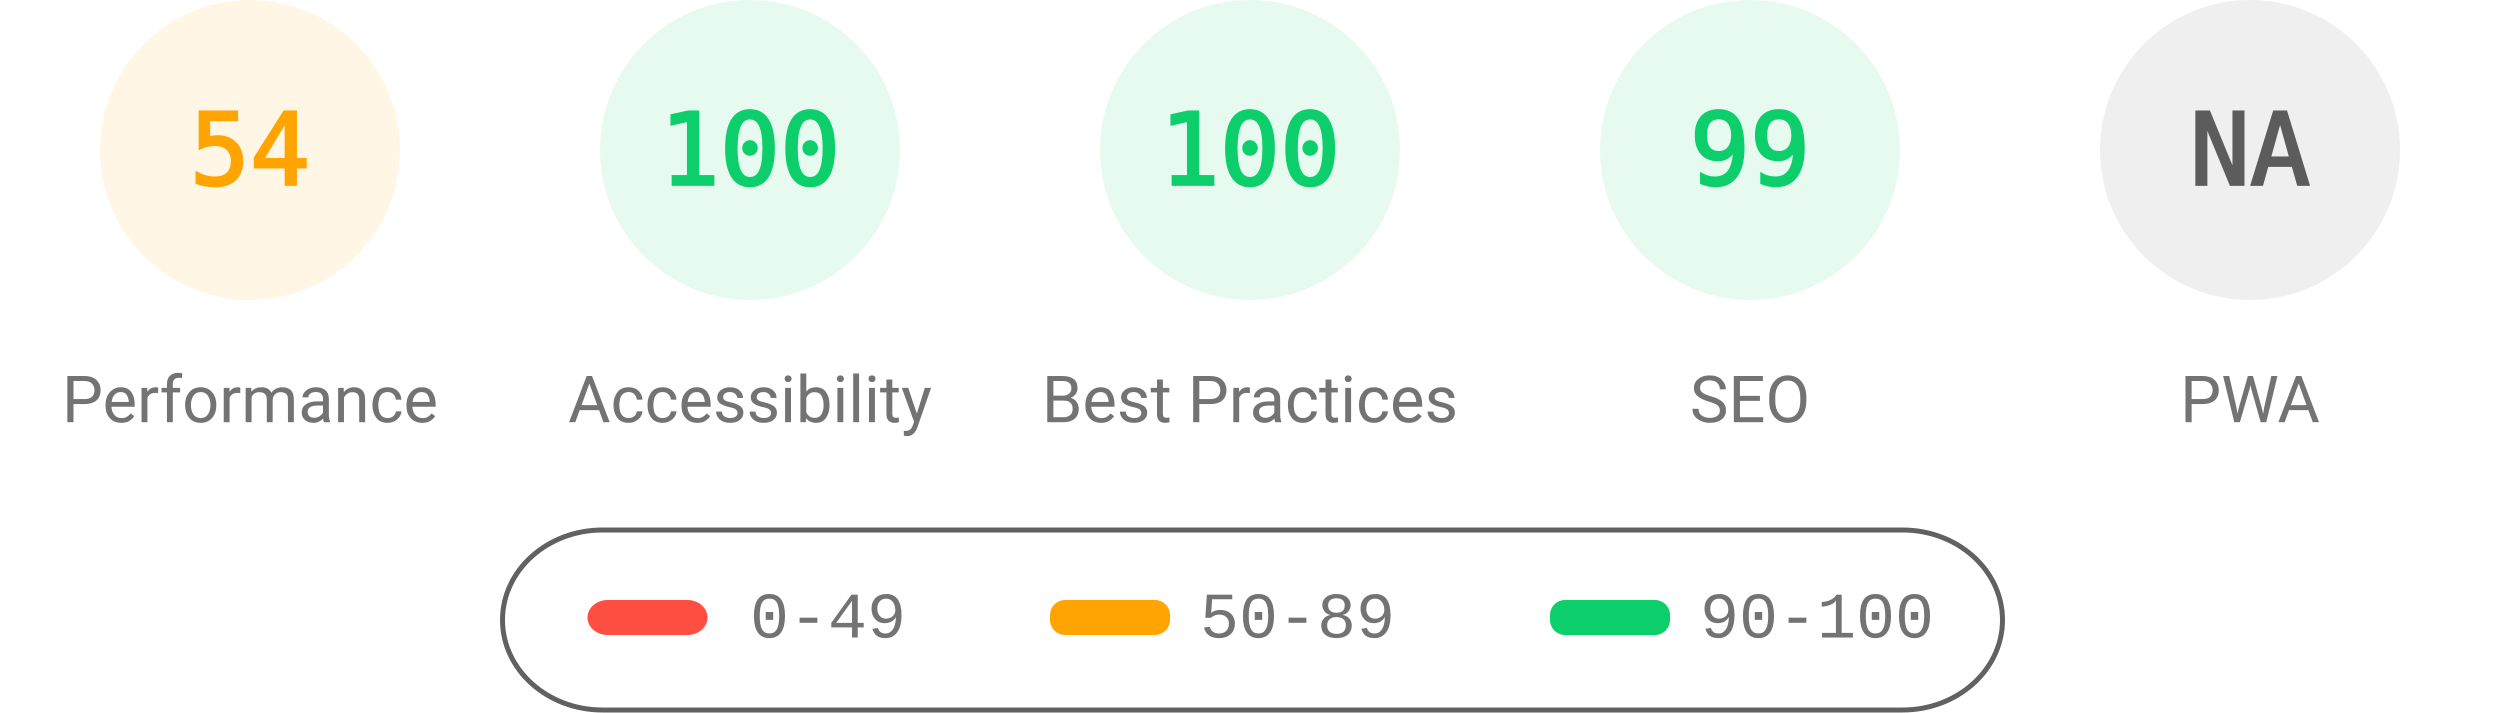
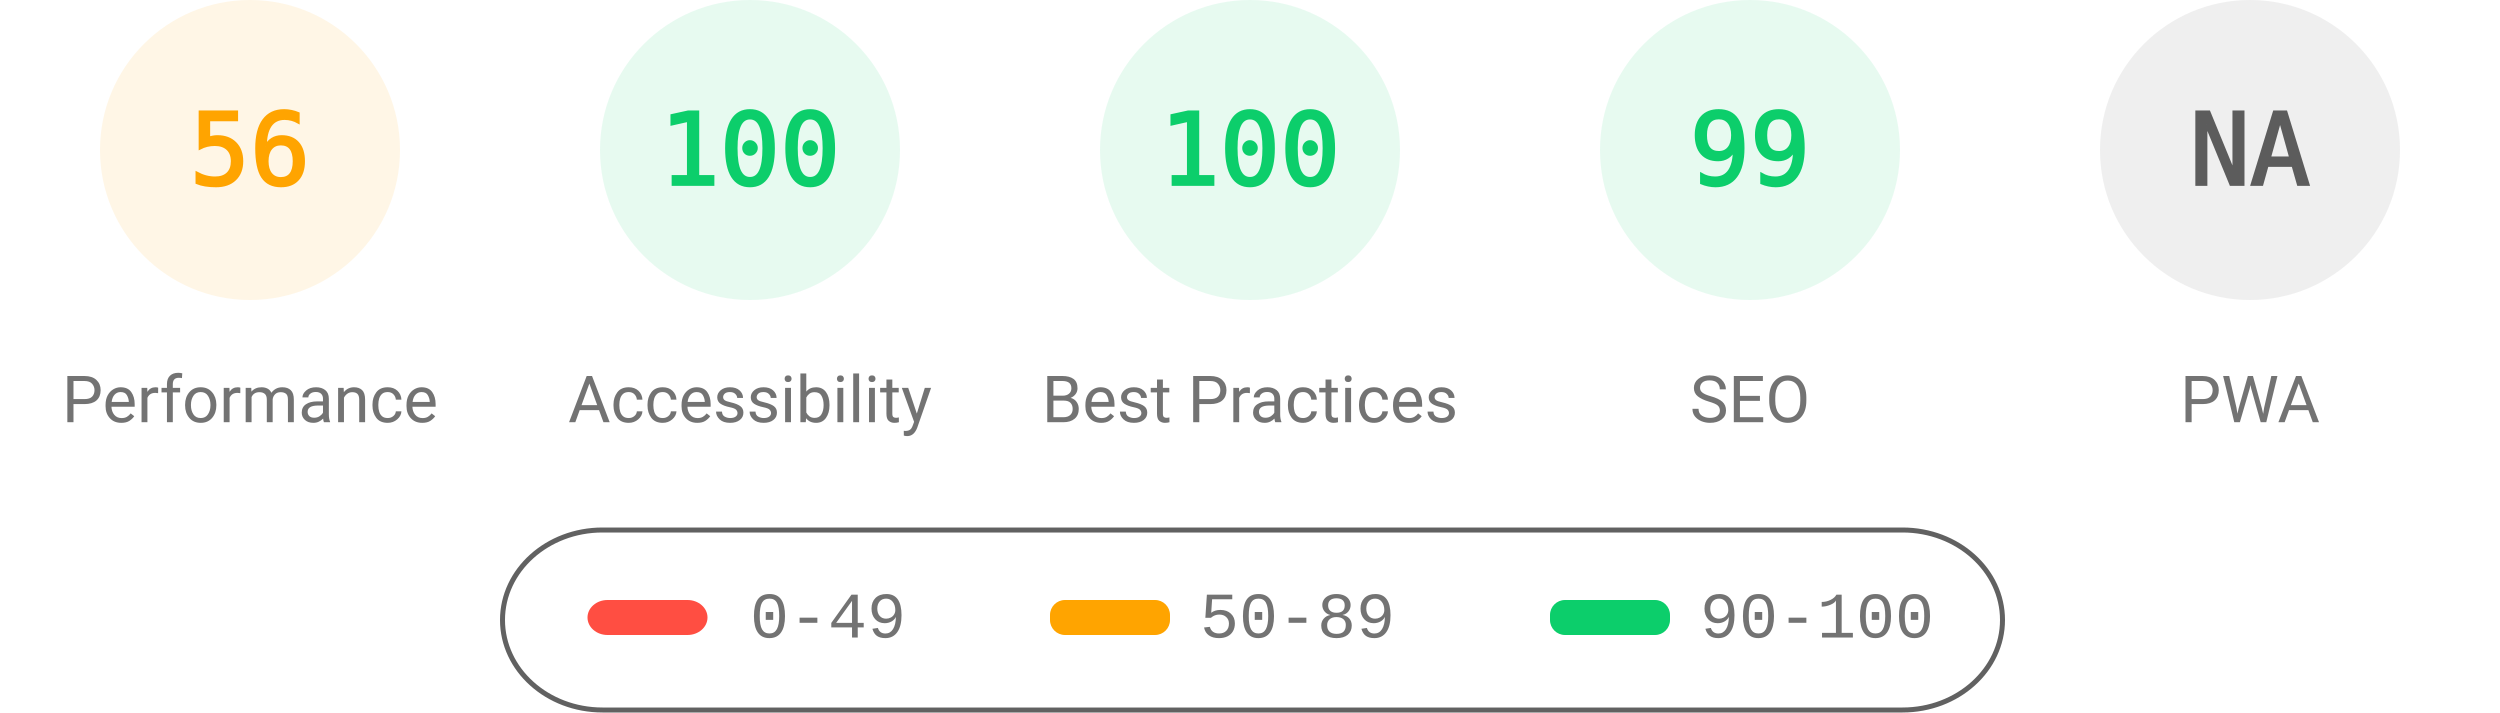
<svg xmlns="http://www.w3.org/2000/svg" fill="none" width="1000" height="285">
  <style>.gauge-base{opacity:.1}.gauge-arc{fill:none;animation-delay:250ms;stroke-linecap:round;transform:rotate(-90deg);transform-origin:100px 60px;animation:load-gauge 1s ease forwards}.guage-text{font-size:40px;font-family:monospace;text-align:center}.guage-red{color:#ff4e42;fill:#ff4e42;stroke:#ff4e42}.guage-orange{color:#ffa400;fill:#ffa400;stroke:#ffa400}.guage-green{color:#0cce6b;fill:#0cce6b;stroke:#0cce6b}.guage-undefined{color:#5c5c5c;fill:#5c5c5c;stroke:#5c5c5c}.guage-title{color:#737373;fill:#737373;stroke:none;font-size:26px;line-height:26px;font-family:Roboto,Halvetica,Arial,sans-serif}@keyframes load-gauge{from{stroke-dasharray:0 352.858}}</style>
  <svg class="guage-div guage-perf guage-orange" viewBox="0 0 200 200" width="200" height="200">
    <circle class="gauge-base" r="56" cx="100" cy="60" stroke-width="8" />
-     <circle class="gauge-arc guage-arc-1" r="56" cx="100" cy="60" stroke-width="8" style="stroke-dasharray:190.003,351.858" />
-     <text class="guage-text" x="100" y="60" alignment-baseline="central" dominant-baseline="central" text-anchor="middle">54</text>
+     <circle class="gauge-arc guage-arc-1" r="56" cx="100" cy="60" stroke-width="8" style="stroke-dasharray:197.04,351.858" />
+     <text class="guage-text" x="100" y="60" alignment-baseline="central" dominant-baseline="central" text-anchor="middle">56</text>
    <text class="guage-title" x="100" y="160" alignment-baseline="central" dominant-baseline="central" text-anchor="middle">Performance</text>
  </svg>
  <svg class="guage-div guage-acc guage-green" viewBox="0 0 200 200" width="200" height="200" x="200">
    <circle class="gauge-base" r="56" cx="100" cy="60" stroke-width="8" />
    <circle class="gauge-arc guage-arc-2" r="56" cx="100" cy="60" stroke-width="8" style="stroke-dasharray:351.858,351.858" />
    <text class="guage-text" x="100" y="60" alignment-baseline="central" dominant-baseline="central" text-anchor="middle">100</text>
    <text class="guage-title" x="100" y="160" alignment-baseline="central" dominant-baseline="central" text-anchor="middle">Accessibility</text>
  </svg>
  <svg class="guage-div guage-best guage-green" viewBox="0 0 200 200" width="200" height="200" x="400">
    <circle class="gauge-base" r="56" cx="100" cy="60" stroke-width="8" />
    <circle class="gauge-arc guage-arc-3" r="56" cx="100" cy="60" stroke-width="8" style="stroke-dasharray:351.858,351.858" />
    <text class="guage-text" x="100" y="60" alignment-baseline="central" dominant-baseline="central" text-anchor="middle">100</text>
    <text class="guage-title" x="100" y="160" alignment-baseline="central" dominant-baseline="central" text-anchor="middle">Best Practices</text>
  </svg>
  <svg class="guage-div guage-seo guage-green" viewBox="0 0 200 200" width="200" height="200" x="600">
    <circle class="gauge-base" r="56" cx="100" cy="60" stroke-width="8" />
    <circle class="gauge-arc guage-arc-4" r="56" cx="100" cy="60" stroke-width="8" style="stroke-dasharray:348.339,351.858" />
    <text class="guage-text" x="100" y="60" alignment-baseline="central" dominant-baseline="central" text-anchor="middle">99</text>
    <text class="guage-title" x="100" y="160" alignment-baseline="central" dominant-baseline="central" text-anchor="middle">SEO</text>
  </svg>
  <svg class="guage-div guage-pwa guage-undefined" viewBox="0 0 200 200" width="200" height="200" x="800">
    <circle class="gauge-base" r="56" cx="100" cy="60" stroke-width="8" />
    <circle class="gauge-arc guage-arc-4" r="56" cx="100" cy="60" stroke-width="8" style="stroke-dasharray:351.858,351.858" />
    <text class="guage-text" x="100" y="60" alignment-baseline="central" dominant-baseline="central" text-anchor="middle">NA</text>
    <text class="guage-title" x="100" y="160" alignment-baseline="central" dominant-baseline="central" text-anchor="middle">PWA</text>
  </svg>
  <svg width="604" height="76" x="200" y="210">
    <path fill="none" id="canvas_background" d="M-1-1h604v80H-1z" />
    <rect fill-opacity="0" stroke="#616161" stroke-width="2" rx="40" id="svg_2" height="72" width="600" y="2" x="1" fill="#000" />
    <rect stroke="#000" rx="8" id="svg_3" height="14" width="48" y="30" x="35" stroke-opacity="null" stroke-width="0" fill="#ff4e42" />
    <rect stroke="#000" rx="6" id="svg_4" height="14" width="48" y="30" x="220" stroke-opacity="null" stroke-width="0" fill="#ffa400" />
    <rect stroke="#000" rx="6" id="svg_5" height="14" width="48" y="30" x="420" stroke-opacity="null" stroke-width="0" fill="#0cce6b" />
    <text xml:space="preserve" text-anchor="start" font-family="'Courier New', Courier, monospace" font-size="26" id="svg_6" y="45" x="100" stroke-opacity="null" stroke-width="0" stroke="#000" fill="#737373">0-49</text>
    <text xml:space="preserve" text-anchor="start" font-family="'Courier New', Courier, monospace" font-size="26" id="svg_7" y="45" x="280" stroke-opacity="null" stroke-width="0" stroke="#000" fill="#737373">50-89</text>
    <text xml:space="preserve" text-anchor="start" font-family="'Courier New', Courier, monospace" font-size="26" id="svg_8" y="45" x="480" stroke-opacity="null" stroke-width="0" stroke="#000" fill="#737373">90-100</text>
  </svg>
</svg>
